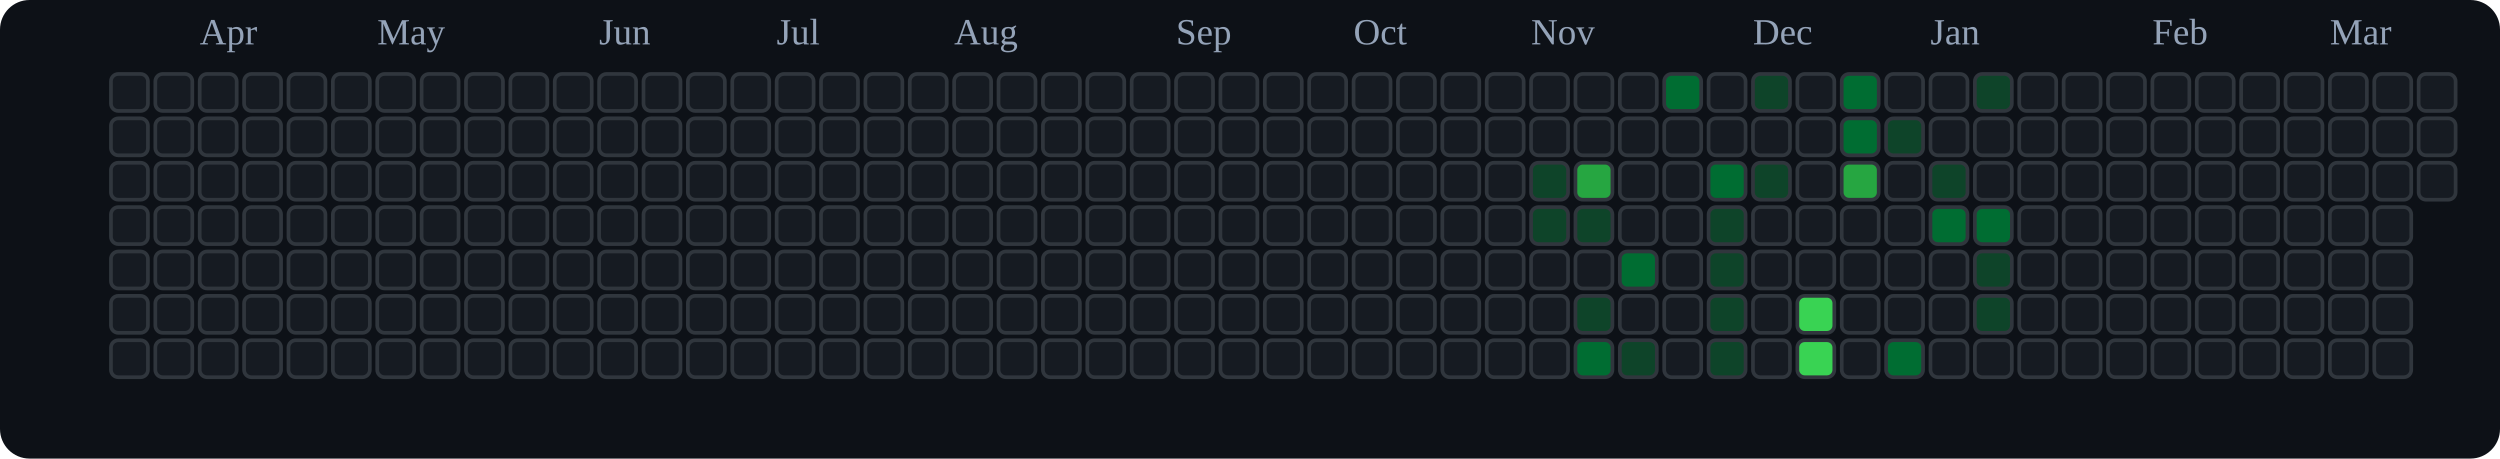
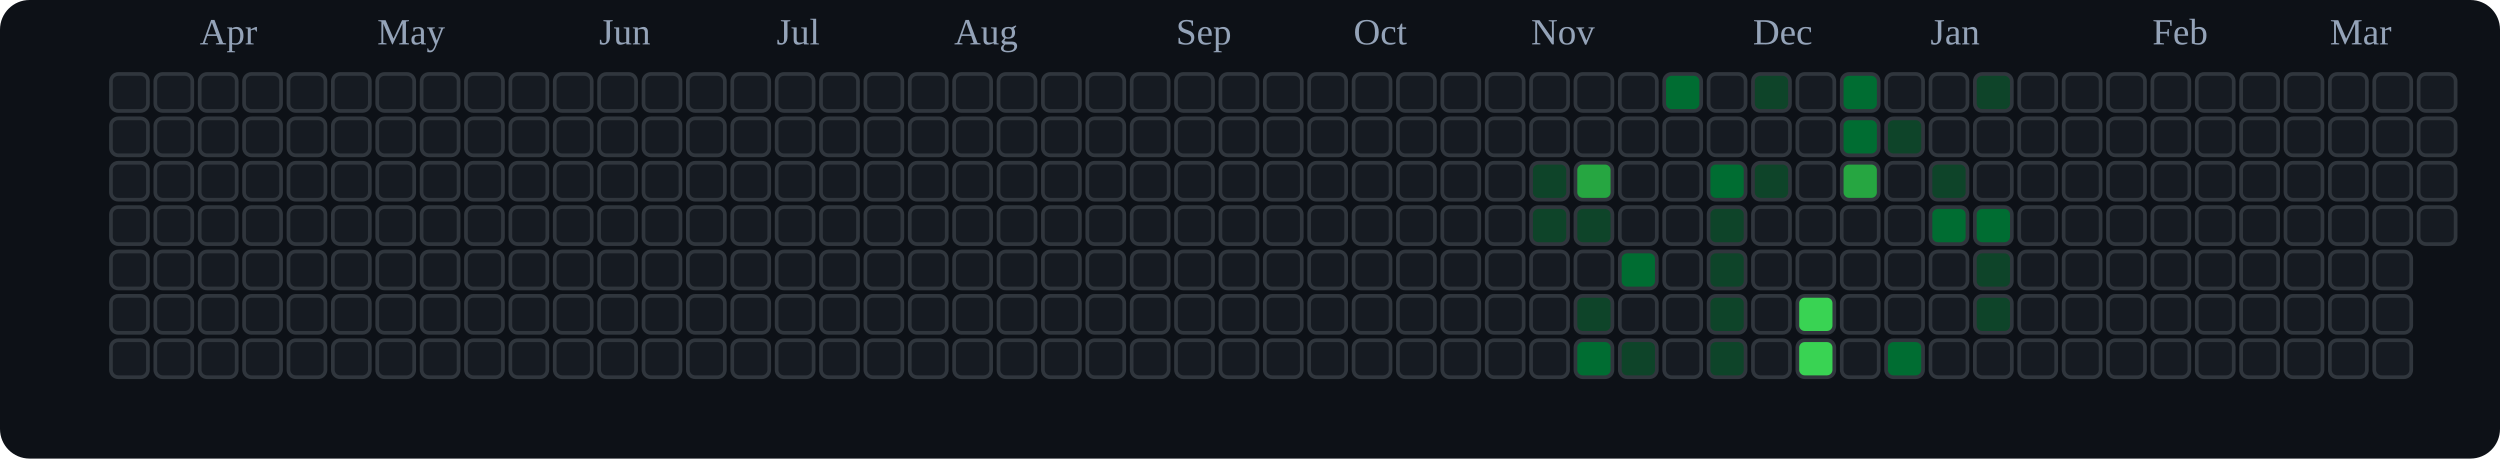
<svg xmlns="http://www.w3.org/2000/svg" viewBox="0 0 676 124" role="img" aria-label="tranhohoangvu Contributions (Dark)">
  <rect x="0" y="0" width="676" height="124" fill="#0d1117" rx="8" ry="8" />
  <text x="54" y="12" font-size="10" fill="#94a3b8">Apr</text>
  <text x="102" y="12" font-size="10" fill="#94a3b8">May</text>
  <text x="162" y="12" font-size="10" fill="#94a3b8">Jun</text>
  <text x="210" y="12" font-size="10" fill="#94a3b8">Jul</text>
  <text x="258" y="12" font-size="10" fill="#94a3b8">Aug</text>
  <text x="318" y="12" font-size="10" fill="#94a3b8">Sep</text>
  <text x="366" y="12" font-size="10" fill="#94a3b8">Oct</text>
  <text x="414" y="12" font-size="10" fill="#94a3b8">Nov</text>
  <text x="474" y="12" font-size="10" fill="#94a3b8">Dec</text>
  <text x="522" y="12" font-size="10" fill="#94a3b8">Jan</text>
  <text x="582" y="12" font-size="10" fill="#94a3b8">Feb</text>
  <text x="630" y="12" font-size="10" fill="#94a3b8">Mar</text>
  <rect x="30" y="20" width="10" height="10" rx="2" ry="2" fill="#161b22" stroke="#30363d" stroke-width="1" />
  <rect x="30" y="32" width="10" height="10" rx="2" ry="2" fill="#161b22" stroke="#30363d" stroke-width="1" />
  <rect x="30" y="44" width="10" height="10" rx="2" ry="2" fill="#161b22" stroke="#30363d" stroke-width="1" />
  <rect x="30" y="56" width="10" height="10" rx="2" ry="2" fill="#161b22" stroke="#30363d" stroke-width="1" />
  <rect x="30" y="68" width="10" height="10" rx="2" ry="2" fill="#161b22" stroke="#30363d" stroke-width="1" />
  <rect x="30" y="80" width="10" height="10" rx="2" ry="2" fill="#161b22" stroke="#30363d" stroke-width="1" />
  <rect x="30" y="92" width="10" height="10" rx="2" ry="2" fill="#161b22" stroke="#30363d" stroke-width="1" />
  <rect x="42" y="20" width="10" height="10" rx="2" ry="2" fill="#161b22" stroke="#30363d" stroke-width="1" />
  <rect x="42" y="32" width="10" height="10" rx="2" ry="2" fill="#161b22" stroke="#30363d" stroke-width="1" />
  <rect x="42" y="44" width="10" height="10" rx="2" ry="2" fill="#161b22" stroke="#30363d" stroke-width="1" />
  <rect x="42" y="56" width="10" height="10" rx="2" ry="2" fill="#161b22" stroke="#30363d" stroke-width="1" />
  <rect x="42" y="68" width="10" height="10" rx="2" ry="2" fill="#161b22" stroke="#30363d" stroke-width="1" />
  <rect x="42" y="80" width="10" height="10" rx="2" ry="2" fill="#161b22" stroke="#30363d" stroke-width="1" />
  <rect x="42" y="92" width="10" height="10" rx="2" ry="2" fill="#161b22" stroke="#30363d" stroke-width="1" />
  <rect x="54" y="20" width="10" height="10" rx="2" ry="2" fill="#161b22" stroke="#30363d" stroke-width="1" />
  <rect x="54" y="32" width="10" height="10" rx="2" ry="2" fill="#161b22" stroke="#30363d" stroke-width="1" />
  <rect x="54" y="44" width="10" height="10" rx="2" ry="2" fill="#161b22" stroke="#30363d" stroke-width="1" />
  <rect x="54" y="56" width="10" height="10" rx="2" ry="2" fill="#161b22" stroke="#30363d" stroke-width="1" />
  <rect x="54" y="68" width="10" height="10" rx="2" ry="2" fill="#161b22" stroke="#30363d" stroke-width="1" />
  <rect x="54" y="80" width="10" height="10" rx="2" ry="2" fill="#161b22" stroke="#30363d" stroke-width="1" />
  <rect x="54" y="92" width="10" height="10" rx="2" ry="2" fill="#161b22" stroke="#30363d" stroke-width="1" />
  <rect x="66" y="20" width="10" height="10" rx="2" ry="2" fill="#161b22" stroke="#30363d" stroke-width="1" />
  <rect x="66" y="32" width="10" height="10" rx="2" ry="2" fill="#161b22" stroke="#30363d" stroke-width="1" />
  <rect x="66" y="44" width="10" height="10" rx="2" ry="2" fill="#161b22" stroke="#30363d" stroke-width="1" />
  <rect x="66" y="56" width="10" height="10" rx="2" ry="2" fill="#161b22" stroke="#30363d" stroke-width="1" />
  <rect x="66" y="68" width="10" height="10" rx="2" ry="2" fill="#161b22" stroke="#30363d" stroke-width="1" />
  <rect x="66" y="80" width="10" height="10" rx="2" ry="2" fill="#161b22" stroke="#30363d" stroke-width="1" />
  <rect x="66" y="92" width="10" height="10" rx="2" ry="2" fill="#161b22" stroke="#30363d" stroke-width="1" />
  <rect x="78" y="20" width="10" height="10" rx="2" ry="2" fill="#161b22" stroke="#30363d" stroke-width="1" />
  <rect x="78" y="32" width="10" height="10" rx="2" ry="2" fill="#161b22" stroke="#30363d" stroke-width="1" />
  <rect x="78" y="44" width="10" height="10" rx="2" ry="2" fill="#161b22" stroke="#30363d" stroke-width="1" />
  <rect x="78" y="56" width="10" height="10" rx="2" ry="2" fill="#161b22" stroke="#30363d" stroke-width="1" />
  <rect x="78" y="68" width="10" height="10" rx="2" ry="2" fill="#161b22" stroke="#30363d" stroke-width="1" />
  <rect x="78" y="80" width="10" height="10" rx="2" ry="2" fill="#161b22" stroke="#30363d" stroke-width="1" />
  <rect x="78" y="92" width="10" height="10" rx="2" ry="2" fill="#161b22" stroke="#30363d" stroke-width="1" />
  <rect x="90" y="20" width="10" height="10" rx="2" ry="2" fill="#161b22" stroke="#30363d" stroke-width="1" />
  <rect x="90" y="32" width="10" height="10" rx="2" ry="2" fill="#161b22" stroke="#30363d" stroke-width="1" />
  <rect x="90" y="44" width="10" height="10" rx="2" ry="2" fill="#161b22" stroke="#30363d" stroke-width="1" />
  <rect x="90" y="56" width="10" height="10" rx="2" ry="2" fill="#161b22" stroke="#30363d" stroke-width="1" />
  <rect x="90" y="68" width="10" height="10" rx="2" ry="2" fill="#161b22" stroke="#30363d" stroke-width="1" />
  <rect x="90" y="80" width="10" height="10" rx="2" ry="2" fill="#161b22" stroke="#30363d" stroke-width="1" />
  <rect x="90" y="92" width="10" height="10" rx="2" ry="2" fill="#161b22" stroke="#30363d" stroke-width="1" />
  <rect x="102" y="20" width="10" height="10" rx="2" ry="2" fill="#161b22" stroke="#30363d" stroke-width="1" />
  <rect x="102" y="32" width="10" height="10" rx="2" ry="2" fill="#161b22" stroke="#30363d" stroke-width="1" />
  <rect x="102" y="44" width="10" height="10" rx="2" ry="2" fill="#161b22" stroke="#30363d" stroke-width="1" />
  <rect x="102" y="56" width="10" height="10" rx="2" ry="2" fill="#161b22" stroke="#30363d" stroke-width="1" />
  <rect x="102" y="68" width="10" height="10" rx="2" ry="2" fill="#161b22" stroke="#30363d" stroke-width="1" />
  <rect x="102" y="80" width="10" height="10" rx="2" ry="2" fill="#161b22" stroke="#30363d" stroke-width="1" />
  <rect x="102" y="92" width="10" height="10" rx="2" ry="2" fill="#161b22" stroke="#30363d" stroke-width="1" />
  <rect x="114" y="20" width="10" height="10" rx="2" ry="2" fill="#161b22" stroke="#30363d" stroke-width="1" />
  <rect x="114" y="32" width="10" height="10" rx="2" ry="2" fill="#161b22" stroke="#30363d" stroke-width="1" />
  <rect x="114" y="44" width="10" height="10" rx="2" ry="2" fill="#161b22" stroke="#30363d" stroke-width="1" />
  <rect x="114" y="56" width="10" height="10" rx="2" ry="2" fill="#161b22" stroke="#30363d" stroke-width="1" />
  <rect x="114" y="68" width="10" height="10" rx="2" ry="2" fill="#161b22" stroke="#30363d" stroke-width="1" />
  <rect x="114" y="80" width="10" height="10" rx="2" ry="2" fill="#161b22" stroke="#30363d" stroke-width="1" />
  <rect x="114" y="92" width="10" height="10" rx="2" ry="2" fill="#161b22" stroke="#30363d" stroke-width="1" />
  <rect x="126" y="20" width="10" height="10" rx="2" ry="2" fill="#161b22" stroke="#30363d" stroke-width="1" />
  <rect x="126" y="32" width="10" height="10" rx="2" ry="2" fill="#161b22" stroke="#30363d" stroke-width="1" />
  <rect x="126" y="44" width="10" height="10" rx="2" ry="2" fill="#161b22" stroke="#30363d" stroke-width="1" />
  <rect x="126" y="56" width="10" height="10" rx="2" ry="2" fill="#161b22" stroke="#30363d" stroke-width="1" />
  <rect x="126" y="68" width="10" height="10" rx="2" ry="2" fill="#161b22" stroke="#30363d" stroke-width="1" />
  <rect x="126" y="80" width="10" height="10" rx="2" ry="2" fill="#161b22" stroke="#30363d" stroke-width="1" />
  <rect x="126" y="92" width="10" height="10" rx="2" ry="2" fill="#161b22" stroke="#30363d" stroke-width="1" />
  <rect x="138" y="20" width="10" height="10" rx="2" ry="2" fill="#161b22" stroke="#30363d" stroke-width="1" />
  <rect x="138" y="32" width="10" height="10" rx="2" ry="2" fill="#161b22" stroke="#30363d" stroke-width="1" />
  <rect x="138" y="44" width="10" height="10" rx="2" ry="2" fill="#161b22" stroke="#30363d" stroke-width="1" />
  <rect x="138" y="56" width="10" height="10" rx="2" ry="2" fill="#161b22" stroke="#30363d" stroke-width="1" />
  <rect x="138" y="68" width="10" height="10" rx="2" ry="2" fill="#161b22" stroke="#30363d" stroke-width="1" />
  <rect x="138" y="80" width="10" height="10" rx="2" ry="2" fill="#161b22" stroke="#30363d" stroke-width="1" />
  <rect x="138" y="92" width="10" height="10" rx="2" ry="2" fill="#161b22" stroke="#30363d" stroke-width="1" />
  <rect x="150" y="20" width="10" height="10" rx="2" ry="2" fill="#161b22" stroke="#30363d" stroke-width="1" />
  <rect x="150" y="32" width="10" height="10" rx="2" ry="2" fill="#161b22" stroke="#30363d" stroke-width="1" />
  <rect x="150" y="44" width="10" height="10" rx="2" ry="2" fill="#161b22" stroke="#30363d" stroke-width="1" />
  <rect x="150" y="56" width="10" height="10" rx="2" ry="2" fill="#161b22" stroke="#30363d" stroke-width="1" />
  <rect x="150" y="68" width="10" height="10" rx="2" ry="2" fill="#161b22" stroke="#30363d" stroke-width="1" />
  <rect x="150" y="80" width="10" height="10" rx="2" ry="2" fill="#161b22" stroke="#30363d" stroke-width="1" />
  <rect x="150" y="92" width="10" height="10" rx="2" ry="2" fill="#161b22" stroke="#30363d" stroke-width="1" />
  <rect x="162" y="20" width="10" height="10" rx="2" ry="2" fill="#161b22" stroke="#30363d" stroke-width="1" />
  <rect x="162" y="32" width="10" height="10" rx="2" ry="2" fill="#161b22" stroke="#30363d" stroke-width="1" />
  <rect x="162" y="44" width="10" height="10" rx="2" ry="2" fill="#161b22" stroke="#30363d" stroke-width="1" />
  <rect x="162" y="56" width="10" height="10" rx="2" ry="2" fill="#161b22" stroke="#30363d" stroke-width="1" />
  <rect x="162" y="68" width="10" height="10" rx="2" ry="2" fill="#161b22" stroke="#30363d" stroke-width="1" />
  <rect x="162" y="80" width="10" height="10" rx="2" ry="2" fill="#161b22" stroke="#30363d" stroke-width="1" />
  <rect x="162" y="92" width="10" height="10" rx="2" ry="2" fill="#161b22" stroke="#30363d" stroke-width="1" />
  <rect x="174" y="20" width="10" height="10" rx="2" ry="2" fill="#161b22" stroke="#30363d" stroke-width="1" />
  <rect x="174" y="32" width="10" height="10" rx="2" ry="2" fill="#161b22" stroke="#30363d" stroke-width="1" />
  <rect x="174" y="44" width="10" height="10" rx="2" ry="2" fill="#161b22" stroke="#30363d" stroke-width="1" />
  <rect x="174" y="56" width="10" height="10" rx="2" ry="2" fill="#161b22" stroke="#30363d" stroke-width="1" />
  <rect x="174" y="68" width="10" height="10" rx="2" ry="2" fill="#161b22" stroke="#30363d" stroke-width="1" />
  <rect x="174" y="80" width="10" height="10" rx="2" ry="2" fill="#161b22" stroke="#30363d" stroke-width="1" />
  <rect x="174" y="92" width="10" height="10" rx="2" ry="2" fill="#161b22" stroke="#30363d" stroke-width="1" />
  <rect x="186" y="20" width="10" height="10" rx="2" ry="2" fill="#161b22" stroke="#30363d" stroke-width="1" />
  <rect x="186" y="32" width="10" height="10" rx="2" ry="2" fill="#161b22" stroke="#30363d" stroke-width="1" />
  <rect x="186" y="44" width="10" height="10" rx="2" ry="2" fill="#161b22" stroke="#30363d" stroke-width="1" />
  <rect x="186" y="56" width="10" height="10" rx="2" ry="2" fill="#161b22" stroke="#30363d" stroke-width="1" />
  <rect x="186" y="68" width="10" height="10" rx="2" ry="2" fill="#161b22" stroke="#30363d" stroke-width="1" />
  <rect x="186" y="80" width="10" height="10" rx="2" ry="2" fill="#161b22" stroke="#30363d" stroke-width="1" />
  <rect x="186" y="92" width="10" height="10" rx="2" ry="2" fill="#161b22" stroke="#30363d" stroke-width="1" />
  <rect x="198" y="20" width="10" height="10" rx="2" ry="2" fill="#161b22" stroke="#30363d" stroke-width="1" />
  <rect x="198" y="32" width="10" height="10" rx="2" ry="2" fill="#161b22" stroke="#30363d" stroke-width="1" />
  <rect x="198" y="44" width="10" height="10" rx="2" ry="2" fill="#161b22" stroke="#30363d" stroke-width="1" />
  <rect x="198" y="56" width="10" height="10" rx="2" ry="2" fill="#161b22" stroke="#30363d" stroke-width="1" />
  <rect x="198" y="68" width="10" height="10" rx="2" ry="2" fill="#161b22" stroke="#30363d" stroke-width="1" />
  <rect x="198" y="80" width="10" height="10" rx="2" ry="2" fill="#161b22" stroke="#30363d" stroke-width="1" />
  <rect x="198" y="92" width="10" height="10" rx="2" ry="2" fill="#161b22" stroke="#30363d" stroke-width="1" />
  <rect x="210" y="20" width="10" height="10" rx="2" ry="2" fill="#161b22" stroke="#30363d" stroke-width="1" />
  <rect x="210" y="32" width="10" height="10" rx="2" ry="2" fill="#161b22" stroke="#30363d" stroke-width="1" />
  <rect x="210" y="44" width="10" height="10" rx="2" ry="2" fill="#161b22" stroke="#30363d" stroke-width="1" />
  <rect x="210" y="56" width="10" height="10" rx="2" ry="2" fill="#161b22" stroke="#30363d" stroke-width="1" />
  <rect x="210" y="68" width="10" height="10" rx="2" ry="2" fill="#161b22" stroke="#30363d" stroke-width="1" />
  <rect x="210" y="80" width="10" height="10" rx="2" ry="2" fill="#161b22" stroke="#30363d" stroke-width="1" />
  <rect x="210" y="92" width="10" height="10" rx="2" ry="2" fill="#161b22" stroke="#30363d" stroke-width="1" />
  <rect x="222" y="20" width="10" height="10" rx="2" ry="2" fill="#161b22" stroke="#30363d" stroke-width="1" />
  <rect x="222" y="32" width="10" height="10" rx="2" ry="2" fill="#161b22" stroke="#30363d" stroke-width="1" />
  <rect x="222" y="44" width="10" height="10" rx="2" ry="2" fill="#161b22" stroke="#30363d" stroke-width="1" />
  <rect x="222" y="56" width="10" height="10" rx="2" ry="2" fill="#161b22" stroke="#30363d" stroke-width="1" />
  <rect x="222" y="68" width="10" height="10" rx="2" ry="2" fill="#161b22" stroke="#30363d" stroke-width="1" />
  <rect x="222" y="80" width="10" height="10" rx="2" ry="2" fill="#161b22" stroke="#30363d" stroke-width="1" />
  <rect x="222" y="92" width="10" height="10" rx="2" ry="2" fill="#161b22" stroke="#30363d" stroke-width="1" />
  <rect x="234" y="20" width="10" height="10" rx="2" ry="2" fill="#161b22" stroke="#30363d" stroke-width="1" />
  <rect x="234" y="32" width="10" height="10" rx="2" ry="2" fill="#161b22" stroke="#30363d" stroke-width="1" />
  <rect x="234" y="44" width="10" height="10" rx="2" ry="2" fill="#161b22" stroke="#30363d" stroke-width="1" />
  <rect x="234" y="56" width="10" height="10" rx="2" ry="2" fill="#161b22" stroke="#30363d" stroke-width="1" />
  <rect x="234" y="68" width="10" height="10" rx="2" ry="2" fill="#161b22" stroke="#30363d" stroke-width="1" />
  <rect x="234" y="80" width="10" height="10" rx="2" ry="2" fill="#161b22" stroke="#30363d" stroke-width="1" />
  <rect x="234" y="92" width="10" height="10" rx="2" ry="2" fill="#161b22" stroke="#30363d" stroke-width="1" />
  <rect x="246" y="20" width="10" height="10" rx="2" ry="2" fill="#161b22" stroke="#30363d" stroke-width="1" />
  <rect x="246" y="32" width="10" height="10" rx="2" ry="2" fill="#161b22" stroke="#30363d" stroke-width="1" />
  <rect x="246" y="44" width="10" height="10" rx="2" ry="2" fill="#161b22" stroke="#30363d" stroke-width="1" />
  <rect x="246" y="56" width="10" height="10" rx="2" ry="2" fill="#161b22" stroke="#30363d" stroke-width="1" />
  <rect x="246" y="68" width="10" height="10" rx="2" ry="2" fill="#161b22" stroke="#30363d" stroke-width="1" />
  <rect x="246" y="80" width="10" height="10" rx="2" ry="2" fill="#161b22" stroke="#30363d" stroke-width="1" />
  <rect x="246" y="92" width="10" height="10" rx="2" ry="2" fill="#161b22" stroke="#30363d" stroke-width="1" />
  <rect x="258" y="20" width="10" height="10" rx="2" ry="2" fill="#161b22" stroke="#30363d" stroke-width="1" />
  <rect x="258" y="32" width="10" height="10" rx="2" ry="2" fill="#161b22" stroke="#30363d" stroke-width="1" />
  <rect x="258" y="44" width="10" height="10" rx="2" ry="2" fill="#161b22" stroke="#30363d" stroke-width="1" />
  <rect x="258" y="56" width="10" height="10" rx="2" ry="2" fill="#161b22" stroke="#30363d" stroke-width="1" />
  <rect x="258" y="68" width="10" height="10" rx="2" ry="2" fill="#161b22" stroke="#30363d" stroke-width="1" />
  <rect x="258" y="80" width="10" height="10" rx="2" ry="2" fill="#161b22" stroke="#30363d" stroke-width="1" />
  <rect x="258" y="92" width="10" height="10" rx="2" ry="2" fill="#161b22" stroke="#30363d" stroke-width="1" />
  <rect x="270" y="20" width="10" height="10" rx="2" ry="2" fill="#161b22" stroke="#30363d" stroke-width="1" />
  <rect x="270" y="32" width="10" height="10" rx="2" ry="2" fill="#161b22" stroke="#30363d" stroke-width="1" />
  <rect x="270" y="44" width="10" height="10" rx="2" ry="2" fill="#161b22" stroke="#30363d" stroke-width="1" />
  <rect x="270" y="56" width="10" height="10" rx="2" ry="2" fill="#161b22" stroke="#30363d" stroke-width="1" />
  <rect x="270" y="68" width="10" height="10" rx="2" ry="2" fill="#161b22" stroke="#30363d" stroke-width="1" />
  <rect x="270" y="80" width="10" height="10" rx="2" ry="2" fill="#161b22" stroke="#30363d" stroke-width="1" />
  <rect x="270" y="92" width="10" height="10" rx="2" ry="2" fill="#161b22" stroke="#30363d" stroke-width="1" />
  <rect x="282" y="20" width="10" height="10" rx="2" ry="2" fill="#161b22" stroke="#30363d" stroke-width="1" />
  <rect x="282" y="32" width="10" height="10" rx="2" ry="2" fill="#161b22" stroke="#30363d" stroke-width="1" />
  <rect x="282" y="44" width="10" height="10" rx="2" ry="2" fill="#161b22" stroke="#30363d" stroke-width="1" />
  <rect x="282" y="56" width="10" height="10" rx="2" ry="2" fill="#161b22" stroke="#30363d" stroke-width="1" />
  <rect x="282" y="68" width="10" height="10" rx="2" ry="2" fill="#161b22" stroke="#30363d" stroke-width="1" />
  <rect x="282" y="80" width="10" height="10" rx="2" ry="2" fill="#161b22" stroke="#30363d" stroke-width="1" />
  <rect x="282" y="92" width="10" height="10" rx="2" ry="2" fill="#161b22" stroke="#30363d" stroke-width="1" />
  <rect x="294" y="20" width="10" height="10" rx="2" ry="2" fill="#161b22" stroke="#30363d" stroke-width="1" />
  <rect x="294" y="32" width="10" height="10" rx="2" ry="2" fill="#161b22" stroke="#30363d" stroke-width="1" />
  <rect x="294" y="44" width="10" height="10" rx="2" ry="2" fill="#161b22" stroke="#30363d" stroke-width="1" />
  <rect x="294" y="56" width="10" height="10" rx="2" ry="2" fill="#161b22" stroke="#30363d" stroke-width="1" />
  <rect x="294" y="68" width="10" height="10" rx="2" ry="2" fill="#161b22" stroke="#30363d" stroke-width="1" />
  <rect x="294" y="80" width="10" height="10" rx="2" ry="2" fill="#161b22" stroke="#30363d" stroke-width="1" />
  <rect x="294" y="92" width="10" height="10" rx="2" ry="2" fill="#161b22" stroke="#30363d" stroke-width="1" />
  <rect x="306" y="20" width="10" height="10" rx="2" ry="2" fill="#161b22" stroke="#30363d" stroke-width="1" />
  <rect x="306" y="32" width="10" height="10" rx="2" ry="2" fill="#161b22" stroke="#30363d" stroke-width="1" />
  <rect x="306" y="44" width="10" height="10" rx="2" ry="2" fill="#161b22" stroke="#30363d" stroke-width="1" />
  <rect x="306" y="56" width="10" height="10" rx="2" ry="2" fill="#161b22" stroke="#30363d" stroke-width="1" />
  <rect x="306" y="68" width="10" height="10" rx="2" ry="2" fill="#161b22" stroke="#30363d" stroke-width="1" />
  <rect x="306" y="80" width="10" height="10" rx="2" ry="2" fill="#161b22" stroke="#30363d" stroke-width="1" />
  <rect x="306" y="92" width="10" height="10" rx="2" ry="2" fill="#161b22" stroke="#30363d" stroke-width="1" />
  <rect x="318" y="20" width="10" height="10" rx="2" ry="2" fill="#161b22" stroke="#30363d" stroke-width="1" />
  <rect x="318" y="32" width="10" height="10" rx="2" ry="2" fill="#161b22" stroke="#30363d" stroke-width="1" />
  <rect x="318" y="44" width="10" height="10" rx="2" ry="2" fill="#161b22" stroke="#30363d" stroke-width="1" />
  <rect x="318" y="56" width="10" height="10" rx="2" ry="2" fill="#161b22" stroke="#30363d" stroke-width="1" />
  <rect x="318" y="68" width="10" height="10" rx="2" ry="2" fill="#161b22" stroke="#30363d" stroke-width="1" />
  <rect x="318" y="80" width="10" height="10" rx="2" ry="2" fill="#161b22" stroke="#30363d" stroke-width="1" />
  <rect x="318" y="92" width="10" height="10" rx="2" ry="2" fill="#161b22" stroke="#30363d" stroke-width="1" />
  <rect x="330" y="20" width="10" height="10" rx="2" ry="2" fill="#161b22" stroke="#30363d" stroke-width="1" />
  <rect x="330" y="32" width="10" height="10" rx="2" ry="2" fill="#161b22" stroke="#30363d" stroke-width="1" />
  <rect x="330" y="44" width="10" height="10" rx="2" ry="2" fill="#161b22" stroke="#30363d" stroke-width="1" />
  <rect x="330" y="56" width="10" height="10" rx="2" ry="2" fill="#161b22" stroke="#30363d" stroke-width="1" />
  <rect x="330" y="68" width="10" height="10" rx="2" ry="2" fill="#161b22" stroke="#30363d" stroke-width="1" />
  <rect x="330" y="80" width="10" height="10" rx="2" ry="2" fill="#161b22" stroke="#30363d" stroke-width="1" />
  <rect x="330" y="92" width="10" height="10" rx="2" ry="2" fill="#161b22" stroke="#30363d" stroke-width="1" />
  <rect x="342" y="20" width="10" height="10" rx="2" ry="2" fill="#161b22" stroke="#30363d" stroke-width="1" />
  <rect x="342" y="32" width="10" height="10" rx="2" ry="2" fill="#161b22" stroke="#30363d" stroke-width="1" />
  <rect x="342" y="44" width="10" height="10" rx="2" ry="2" fill="#161b22" stroke="#30363d" stroke-width="1" />
  <rect x="342" y="56" width="10" height="10" rx="2" ry="2" fill="#161b22" stroke="#30363d" stroke-width="1" />
  <rect x="342" y="68" width="10" height="10" rx="2" ry="2" fill="#161b22" stroke="#30363d" stroke-width="1" />
  <rect x="342" y="80" width="10" height="10" rx="2" ry="2" fill="#161b22" stroke="#30363d" stroke-width="1" />
  <rect x="342" y="92" width="10" height="10" rx="2" ry="2" fill="#161b22" stroke="#30363d" stroke-width="1" />
  <rect x="354" y="20" width="10" height="10" rx="2" ry="2" fill="#161b22" stroke="#30363d" stroke-width="1" />
  <rect x="354" y="32" width="10" height="10" rx="2" ry="2" fill="#161b22" stroke="#30363d" stroke-width="1" />
  <rect x="354" y="44" width="10" height="10" rx="2" ry="2" fill="#161b22" stroke="#30363d" stroke-width="1" />
  <rect x="354" y="56" width="10" height="10" rx="2" ry="2" fill="#161b22" stroke="#30363d" stroke-width="1" />
  <rect x="354" y="68" width="10" height="10" rx="2" ry="2" fill="#161b22" stroke="#30363d" stroke-width="1" />
  <rect x="354" y="80" width="10" height="10" rx="2" ry="2" fill="#161b22" stroke="#30363d" stroke-width="1" />
  <rect x="354" y="92" width="10" height="10" rx="2" ry="2" fill="#161b22" stroke="#30363d" stroke-width="1" />
  <rect x="366" y="20" width="10" height="10" rx="2" ry="2" fill="#161b22" stroke="#30363d" stroke-width="1" />
  <rect x="366" y="32" width="10" height="10" rx="2" ry="2" fill="#161b22" stroke="#30363d" stroke-width="1" />
  <rect x="366" y="44" width="10" height="10" rx="2" ry="2" fill="#161b22" stroke="#30363d" stroke-width="1" />
  <rect x="366" y="56" width="10" height="10" rx="2" ry="2" fill="#161b22" stroke="#30363d" stroke-width="1" />
  <rect x="366" y="68" width="10" height="10" rx="2" ry="2" fill="#161b22" stroke="#30363d" stroke-width="1" />
  <rect x="366" y="80" width="10" height="10" rx="2" ry="2" fill="#161b22" stroke="#30363d" stroke-width="1" />
  <rect x="366" y="92" width="10" height="10" rx="2" ry="2" fill="#161b22" stroke="#30363d" stroke-width="1" />
  <rect x="378" y="20" width="10" height="10" rx="2" ry="2" fill="#161b22" stroke="#30363d" stroke-width="1" />
  <rect x="378" y="32" width="10" height="10" rx="2" ry="2" fill="#161b22" stroke="#30363d" stroke-width="1" />
  <rect x="378" y="44" width="10" height="10" rx="2" ry="2" fill="#161b22" stroke="#30363d" stroke-width="1" />
  <rect x="378" y="56" width="10" height="10" rx="2" ry="2" fill="#161b22" stroke="#30363d" stroke-width="1" />
  <rect x="378" y="68" width="10" height="10" rx="2" ry="2" fill="#161b22" stroke="#30363d" stroke-width="1" />
  <rect x="378" y="80" width="10" height="10" rx="2" ry="2" fill="#161b22" stroke="#30363d" stroke-width="1" />
  <rect x="378" y="92" width="10" height="10" rx="2" ry="2" fill="#161b22" stroke="#30363d" stroke-width="1" />
  <rect x="390" y="20" width="10" height="10" rx="2" ry="2" fill="#161b22" stroke="#30363d" stroke-width="1" />
  <rect x="390" y="32" width="10" height="10" rx="2" ry="2" fill="#161b22" stroke="#30363d" stroke-width="1" />
  <rect x="390" y="44" width="10" height="10" rx="2" ry="2" fill="#161b22" stroke="#30363d" stroke-width="1" />
  <rect x="390" y="56" width="10" height="10" rx="2" ry="2" fill="#161b22" stroke="#30363d" stroke-width="1" />
  <rect x="390" y="68" width="10" height="10" rx="2" ry="2" fill="#161b22" stroke="#30363d" stroke-width="1" />
  <rect x="390" y="80" width="10" height="10" rx="2" ry="2" fill="#161b22" stroke="#30363d" stroke-width="1" />
  <rect x="390" y="92" width="10" height="10" rx="2" ry="2" fill="#161b22" stroke="#30363d" stroke-width="1" />
  <rect x="402" y="20" width="10" height="10" rx="2" ry="2" fill="#161b22" stroke="#30363d" stroke-width="1" />
  <rect x="402" y="32" width="10" height="10" rx="2" ry="2" fill="#161b22" stroke="#30363d" stroke-width="1" />
  <rect x="402" y="44" width="10" height="10" rx="2" ry="2" fill="#161b22" stroke="#30363d" stroke-width="1" />
  <rect x="402" y="56" width="10" height="10" rx="2" ry="2" fill="#161b22" stroke="#30363d" stroke-width="1" />
  <rect x="402" y="68" width="10" height="10" rx="2" ry="2" fill="#161b22" stroke="#30363d" stroke-width="1" />
  <rect x="402" y="80" width="10" height="10" rx="2" ry="2" fill="#161b22" stroke="#30363d" stroke-width="1" />
  <rect x="402" y="92" width="10" height="10" rx="2" ry="2" fill="#161b22" stroke="#30363d" stroke-width="1" />
  <rect x="414" y="20" width="10" height="10" rx="2" ry="2" fill="#161b22" stroke="#30363d" stroke-width="1" />
  <rect x="414" y="32" width="10" height="10" rx="2" ry="2" fill="#161b22" stroke="#30363d" stroke-width="1" />
  <rect x="414" y="44" width="10" height="10" rx="2" ry="2" fill="#0e4429" stroke="#30363d" stroke-width="1" />
  <rect x="414" y="56" width="10" height="10" rx="2" ry="2" fill="#0e4429" stroke="#30363d" stroke-width="1" />
  <rect x="414" y="68" width="10" height="10" rx="2" ry="2" fill="#161b22" stroke="#30363d" stroke-width="1" />
  <rect x="414" y="80" width="10" height="10" rx="2" ry="2" fill="#161b22" stroke="#30363d" stroke-width="1" />
  <rect x="414" y="92" width="10" height="10" rx="2" ry="2" fill="#161b22" stroke="#30363d" stroke-width="1" />
  <rect x="426" y="20" width="10" height="10" rx="2" ry="2" fill="#161b22" stroke="#30363d" stroke-width="1" />
  <rect x="426" y="32" width="10" height="10" rx="2" ry="2" fill="#161b22" stroke="#30363d" stroke-width="1" />
  <rect x="426" y="44" width="10" height="10" rx="2" ry="2" fill="#26a641" stroke="#30363d" stroke-width="1" />
  <rect x="426" y="56" width="10" height="10" rx="2" ry="2" fill="#0e4429" stroke="#30363d" stroke-width="1" />
  <rect x="426" y="68" width="10" height="10" rx="2" ry="2" fill="#161b22" stroke="#30363d" stroke-width="1" />
  <rect x="426" y="80" width="10" height="10" rx="2" ry="2" fill="#0e4429" stroke="#30363d" stroke-width="1" />
  <rect x="426" y="92" width="10" height="10" rx="2" ry="2" fill="#006d32" stroke="#30363d" stroke-width="1" />
  <rect x="438" y="20" width="10" height="10" rx="2" ry="2" fill="#161b22" stroke="#30363d" stroke-width="1" />
  <rect x="438" y="32" width="10" height="10" rx="2" ry="2" fill="#161b22" stroke="#30363d" stroke-width="1" />
  <rect x="438" y="44" width="10" height="10" rx="2" ry="2" fill="#161b22" stroke="#30363d" stroke-width="1" />
  <rect x="438" y="56" width="10" height="10" rx="2" ry="2" fill="#161b22" stroke="#30363d" stroke-width="1" />
  <rect x="438" y="68" width="10" height="10" rx="2" ry="2" fill="#006d32" stroke="#30363d" stroke-width="1" />
  <rect x="438" y="80" width="10" height="10" rx="2" ry="2" fill="#161b22" stroke="#30363d" stroke-width="1" />
  <rect x="438" y="92" width="10" height="10" rx="2" ry="2" fill="#0e4429" stroke="#30363d" stroke-width="1" />
  <rect x="450" y="20" width="10" height="10" rx="2" ry="2" fill="#006d32" stroke="#30363d" stroke-width="1" />
  <rect x="450" y="32" width="10" height="10" rx="2" ry="2" fill="#161b22" stroke="#30363d" stroke-width="1" />
  <rect x="450" y="44" width="10" height="10" rx="2" ry="2" fill="#161b22" stroke="#30363d" stroke-width="1" />
  <rect x="450" y="56" width="10" height="10" rx="2" ry="2" fill="#161b22" stroke="#30363d" stroke-width="1" />
  <rect x="450" y="68" width="10" height="10" rx="2" ry="2" fill="#161b22" stroke="#30363d" stroke-width="1" />
  <rect x="450" y="80" width="10" height="10" rx="2" ry="2" fill="#161b22" stroke="#30363d" stroke-width="1" />
  <rect x="450" y="92" width="10" height="10" rx="2" ry="2" fill="#161b22" stroke="#30363d" stroke-width="1" />
  <rect x="462" y="20" width="10" height="10" rx="2" ry="2" fill="#161b22" stroke="#30363d" stroke-width="1" />
  <rect x="462" y="32" width="10" height="10" rx="2" ry="2" fill="#161b22" stroke="#30363d" stroke-width="1" />
  <rect x="462" y="44" width="10" height="10" rx="2" ry="2" fill="#006d32" stroke="#30363d" stroke-width="1" />
  <rect x="462" y="56" width="10" height="10" rx="2" ry="2" fill="#0e4429" stroke="#30363d" stroke-width="1" />
  <rect x="462" y="68" width="10" height="10" rx="2" ry="2" fill="#0e4429" stroke="#30363d" stroke-width="1" />
  <rect x="462" y="80" width="10" height="10" rx="2" ry="2" fill="#0e4429" stroke="#30363d" stroke-width="1" />
  <rect x="462" y="92" width="10" height="10" rx="2" ry="2" fill="#0e4429" stroke="#30363d" stroke-width="1" />
  <rect x="474" y="20" width="10" height="10" rx="2" ry="2" fill="#0e4429" stroke="#30363d" stroke-width="1" />
  <rect x="474" y="32" width="10" height="10" rx="2" ry="2" fill="#161b22" stroke="#30363d" stroke-width="1" />
  <rect x="474" y="44" width="10" height="10" rx="2" ry="2" fill="#0e4429" stroke="#30363d" stroke-width="1" />
  <rect x="474" y="56" width="10" height="10" rx="2" ry="2" fill="#161b22" stroke="#30363d" stroke-width="1" />
  <rect x="474" y="68" width="10" height="10" rx="2" ry="2" fill="#161b22" stroke="#30363d" stroke-width="1" />
  <rect x="474" y="80" width="10" height="10" rx="2" ry="2" fill="#161b22" stroke="#30363d" stroke-width="1" />
  <rect x="474" y="92" width="10" height="10" rx="2" ry="2" fill="#161b22" stroke="#30363d" stroke-width="1" />
  <rect x="486" y="20" width="10" height="10" rx="2" ry="2" fill="#161b22" stroke="#30363d" stroke-width="1" />
  <rect x="486" y="32" width="10" height="10" rx="2" ry="2" fill="#161b22" stroke="#30363d" stroke-width="1" />
  <rect x="486" y="44" width="10" height="10" rx="2" ry="2" fill="#161b22" stroke="#30363d" stroke-width="1" />
  <rect x="486" y="56" width="10" height="10" rx="2" ry="2" fill="#161b22" stroke="#30363d" stroke-width="1" />
  <rect x="486" y="68" width="10" height="10" rx="2" ry="2" fill="#161b22" stroke="#30363d" stroke-width="1" />
  <rect x="486" y="80" width="10" height="10" rx="2" ry="2" fill="#39d353" stroke="#30363d" stroke-width="1" />
  <rect x="486" y="92" width="10" height="10" rx="2" ry="2" fill="#39d353" stroke="#30363d" stroke-width="1" />
  <rect x="498" y="20" width="10" height="10" rx="2" ry="2" fill="#006d32" stroke="#30363d" stroke-width="1" />
  <rect x="498" y="32" width="10" height="10" rx="2" ry="2" fill="#006d32" stroke="#30363d" stroke-width="1" />
  <rect x="498" y="44" width="10" height="10" rx="2" ry="2" fill="#26a641" stroke="#30363d" stroke-width="1" />
  <rect x="498" y="56" width="10" height="10" rx="2" ry="2" fill="#161b22" stroke="#30363d" stroke-width="1" />
  <rect x="498" y="68" width="10" height="10" rx="2" ry="2" fill="#161b22" stroke="#30363d" stroke-width="1" />
  <rect x="498" y="80" width="10" height="10" rx="2" ry="2" fill="#161b22" stroke="#30363d" stroke-width="1" />
  <rect x="498" y="92" width="10" height="10" rx="2" ry="2" fill="#161b22" stroke="#30363d" stroke-width="1" />
  <rect x="510" y="20" width="10" height="10" rx="2" ry="2" fill="#161b22" stroke="#30363d" stroke-width="1" />
  <rect x="510" y="32" width="10" height="10" rx="2" ry="2" fill="#0e4429" stroke="#30363d" stroke-width="1" />
  <rect x="510" y="44" width="10" height="10" rx="2" ry="2" fill="#161b22" stroke="#30363d" stroke-width="1" />
  <rect x="510" y="56" width="10" height="10" rx="2" ry="2" fill="#161b22" stroke="#30363d" stroke-width="1" />
  <rect x="510" y="68" width="10" height="10" rx="2" ry="2" fill="#161b22" stroke="#30363d" stroke-width="1" />
  <rect x="510" y="80" width="10" height="10" rx="2" ry="2" fill="#161b22" stroke="#30363d" stroke-width="1" />
  <rect x="510" y="92" width="10" height="10" rx="2" ry="2" fill="#006d32" stroke="#30363d" stroke-width="1" />
  <rect x="522" y="20" width="10" height="10" rx="2" ry="2" fill="#161b22" stroke="#30363d" stroke-width="1" />
  <rect x="522" y="32" width="10" height="10" rx="2" ry="2" fill="#161b22" stroke="#30363d" stroke-width="1" />
  <rect x="522" y="44" width="10" height="10" rx="2" ry="2" fill="#0e4429" stroke="#30363d" stroke-width="1" />
  <rect x="522" y="56" width="10" height="10" rx="2" ry="2" fill="#006d32" stroke="#30363d" stroke-width="1" />
  <rect x="522" y="68" width="10" height="10" rx="2" ry="2" fill="#161b22" stroke="#30363d" stroke-width="1" />
  <rect x="522" y="80" width="10" height="10" rx="2" ry="2" fill="#161b22" stroke="#30363d" stroke-width="1" />
  <rect x="522" y="92" width="10" height="10" rx="2" ry="2" fill="#161b22" stroke="#30363d" stroke-width="1" />
  <rect x="534" y="20" width="10" height="10" rx="2" ry="2" fill="#0e4429" stroke="#30363d" stroke-width="1" />
  <rect x="534" y="32" width="10" height="10" rx="2" ry="2" fill="#161b22" stroke="#30363d" stroke-width="1" />
  <rect x="534" y="44" width="10" height="10" rx="2" ry="2" fill="#161b22" stroke="#30363d" stroke-width="1" />
  <rect x="534" y="56" width="10" height="10" rx="2" ry="2" fill="#006d32" stroke="#30363d" stroke-width="1" />
  <rect x="534" y="68" width="10" height="10" rx="2" ry="2" fill="#0e4429" stroke="#30363d" stroke-width="1" />
  <rect x="534" y="80" width="10" height="10" rx="2" ry="2" fill="#0e4429" stroke="#30363d" stroke-width="1" />
  <rect x="534" y="92" width="10" height="10" rx="2" ry="2" fill="#161b22" stroke="#30363d" stroke-width="1" />
  <rect x="546" y="20" width="10" height="10" rx="2" ry="2" fill="#161b22" stroke="#30363d" stroke-width="1" />
  <rect x="546" y="32" width="10" height="10" rx="2" ry="2" fill="#161b22" stroke="#30363d" stroke-width="1" />
  <rect x="546" y="44" width="10" height="10" rx="2" ry="2" fill="#161b22" stroke="#30363d" stroke-width="1" />
  <rect x="546" y="56" width="10" height="10" rx="2" ry="2" fill="#161b22" stroke="#30363d" stroke-width="1" />
  <rect x="546" y="68" width="10" height="10" rx="2" ry="2" fill="#161b22" stroke="#30363d" stroke-width="1" />
  <rect x="546" y="80" width="10" height="10" rx="2" ry="2" fill="#161b22" stroke="#30363d" stroke-width="1" />
  <rect x="546" y="92" width="10" height="10" rx="2" ry="2" fill="#161b22" stroke="#30363d" stroke-width="1" />
  <rect x="558" y="20" width="10" height="10" rx="2" ry="2" fill="#161b22" stroke="#30363d" stroke-width="1" />
  <rect x="558" y="32" width="10" height="10" rx="2" ry="2" fill="#161b22" stroke="#30363d" stroke-width="1" />
  <rect x="558" y="44" width="10" height="10" rx="2" ry="2" fill="#161b22" stroke="#30363d" stroke-width="1" />
  <rect x="558" y="56" width="10" height="10" rx="2" ry="2" fill="#161b22" stroke="#30363d" stroke-width="1" />
  <rect x="558" y="68" width="10" height="10" rx="2" ry="2" fill="#161b22" stroke="#30363d" stroke-width="1" />
  <rect x="558" y="80" width="10" height="10" rx="2" ry="2" fill="#161b22" stroke="#30363d" stroke-width="1" />
  <rect x="558" y="92" width="10" height="10" rx="2" ry="2" fill="#161b22" stroke="#30363d" stroke-width="1" />
  <rect x="570" y="20" width="10" height="10" rx="2" ry="2" fill="#161b22" stroke="#30363d" stroke-width="1" />
  <rect x="570" y="32" width="10" height="10" rx="2" ry="2" fill="#161b22" stroke="#30363d" stroke-width="1" />
  <rect x="570" y="44" width="10" height="10" rx="2" ry="2" fill="#161b22" stroke="#30363d" stroke-width="1" />
  <rect x="570" y="56" width="10" height="10" rx="2" ry="2" fill="#161b22" stroke="#30363d" stroke-width="1" />
  <rect x="570" y="68" width="10" height="10" rx="2" ry="2" fill="#161b22" stroke="#30363d" stroke-width="1" />
  <rect x="570" y="80" width="10" height="10" rx="2" ry="2" fill="#161b22" stroke="#30363d" stroke-width="1" />
  <rect x="570" y="92" width="10" height="10" rx="2" ry="2" fill="#161b22" stroke="#30363d" stroke-width="1" />
  <rect x="582" y="20" width="10" height="10" rx="2" ry="2" fill="#161b22" stroke="#30363d" stroke-width="1" />
  <rect x="582" y="32" width="10" height="10" rx="2" ry="2" fill="#161b22" stroke="#30363d" stroke-width="1" />
  <rect x="582" y="44" width="10" height="10" rx="2" ry="2" fill="#161b22" stroke="#30363d" stroke-width="1" />
  <rect x="582" y="56" width="10" height="10" rx="2" ry="2" fill="#161b22" stroke="#30363d" stroke-width="1" />
  <rect x="582" y="68" width="10" height="10" rx="2" ry="2" fill="#161b22" stroke="#30363d" stroke-width="1" />
  <rect x="582" y="80" width="10" height="10" rx="2" ry="2" fill="#161b22" stroke="#30363d" stroke-width="1" />
  <rect x="582" y="92" width="10" height="10" rx="2" ry="2" fill="#161b22" stroke="#30363d" stroke-width="1" />
  <rect x="594" y="20" width="10" height="10" rx="2" ry="2" fill="#161b22" stroke="#30363d" stroke-width="1" />
  <rect x="594" y="32" width="10" height="10" rx="2" ry="2" fill="#161b22" stroke="#30363d" stroke-width="1" />
  <rect x="594" y="44" width="10" height="10" rx="2" ry="2" fill="#161b22" stroke="#30363d" stroke-width="1" />
  <rect x="594" y="56" width="10" height="10" rx="2" ry="2" fill="#161b22" stroke="#30363d" stroke-width="1" />
  <rect x="594" y="68" width="10" height="10" rx="2" ry="2" fill="#161b22" stroke="#30363d" stroke-width="1" />
  <rect x="594" y="80" width="10" height="10" rx="2" ry="2" fill="#161b22" stroke="#30363d" stroke-width="1" />
  <rect x="594" y="92" width="10" height="10" rx="2" ry="2" fill="#161b22" stroke="#30363d" stroke-width="1" />
  <rect x="606" y="20" width="10" height="10" rx="2" ry="2" fill="#161b22" stroke="#30363d" stroke-width="1" />
  <rect x="606" y="32" width="10" height="10" rx="2" ry="2" fill="#161b22" stroke="#30363d" stroke-width="1" />
  <rect x="606" y="44" width="10" height="10" rx="2" ry="2" fill="#161b22" stroke="#30363d" stroke-width="1" />
  <rect x="606" y="56" width="10" height="10" rx="2" ry="2" fill="#161b22" stroke="#30363d" stroke-width="1" />
  <rect x="606" y="68" width="10" height="10" rx="2" ry="2" fill="#161b22" stroke="#30363d" stroke-width="1" />
  <rect x="606" y="80" width="10" height="10" rx="2" ry="2" fill="#161b22" stroke="#30363d" stroke-width="1" />
  <rect x="606" y="92" width="10" height="10" rx="2" ry="2" fill="#161b22" stroke="#30363d" stroke-width="1" />
  <rect x="618" y="20" width="10" height="10" rx="2" ry="2" fill="#161b22" stroke="#30363d" stroke-width="1" />
  <rect x="618" y="32" width="10" height="10" rx="2" ry="2" fill="#161b22" stroke="#30363d" stroke-width="1" />
  <rect x="618" y="44" width="10" height="10" rx="2" ry="2" fill="#161b22" stroke="#30363d" stroke-width="1" />
  <rect x="618" y="56" width="10" height="10" rx="2" ry="2" fill="#161b22" stroke="#30363d" stroke-width="1" />
  <rect x="618" y="68" width="10" height="10" rx="2" ry="2" fill="#161b22" stroke="#30363d" stroke-width="1" />
  <rect x="618" y="80" width="10" height="10" rx="2" ry="2" fill="#161b22" stroke="#30363d" stroke-width="1" />
  <rect x="618" y="92" width="10" height="10" rx="2" ry="2" fill="#161b22" stroke="#30363d" stroke-width="1" />
  <rect x="630" y="20" width="10" height="10" rx="2" ry="2" fill="#161b22" stroke="#30363d" stroke-width="1" />
  <rect x="630" y="32" width="10" height="10" rx="2" ry="2" fill="#161b22" stroke="#30363d" stroke-width="1" />
  <rect x="630" y="44" width="10" height="10" rx="2" ry="2" fill="#161b22" stroke="#30363d" stroke-width="1" />
  <rect x="630" y="56" width="10" height="10" rx="2" ry="2" fill="#161b22" stroke="#30363d" stroke-width="1" />
  <rect x="630" y="68" width="10" height="10" rx="2" ry="2" fill="#161b22" stroke="#30363d" stroke-width="1" />
  <rect x="630" y="80" width="10" height="10" rx="2" ry="2" fill="#161b22" stroke="#30363d" stroke-width="1" />
  <rect x="630" y="92" width="10" height="10" rx="2" ry="2" fill="#161b22" stroke="#30363d" stroke-width="1" />
  <rect x="642" y="20" width="10" height="10" rx="2" ry="2" fill="#161b22" stroke="#30363d" stroke-width="1" />
  <rect x="642" y="32" width="10" height="10" rx="2" ry="2" fill="#161b22" stroke="#30363d" stroke-width="1" />
  <rect x="642" y="44" width="10" height="10" rx="2" ry="2" fill="#161b22" stroke="#30363d" stroke-width="1" />
  <rect x="642" y="56" width="10" height="10" rx="2" ry="2" fill="#161b22" stroke="#30363d" stroke-width="1" />
  <rect x="642" y="68" width="10" height="10" rx="2" ry="2" fill="#161b22" stroke="#30363d" stroke-width="1" />
  <rect x="642" y="80" width="10" height="10" rx="2" ry="2" fill="#161b22" stroke="#30363d" stroke-width="1" />
  <rect x="642" y="92" width="10" height="10" rx="2" ry="2" fill="#161b22" stroke="#30363d" stroke-width="1" />
  <rect x="654" y="20" width="10" height="10" rx="2" ry="2" fill="#161b22" stroke="#30363d" stroke-width="1" />
  <rect x="654" y="32" width="10" height="10" rx="2" ry="2" fill="#161b22" stroke="#30363d" stroke-width="1" />
  <rect x="654" y="44" width="10" height="10" rx="2" ry="2" fill="#161b22" stroke="#30363d" stroke-width="1" />
+   <rect x="654" y="56" width="10" height="10" rx="2" ry="2" fill="#161b22" stroke="#30363d" stroke-width="1" />
</svg>
